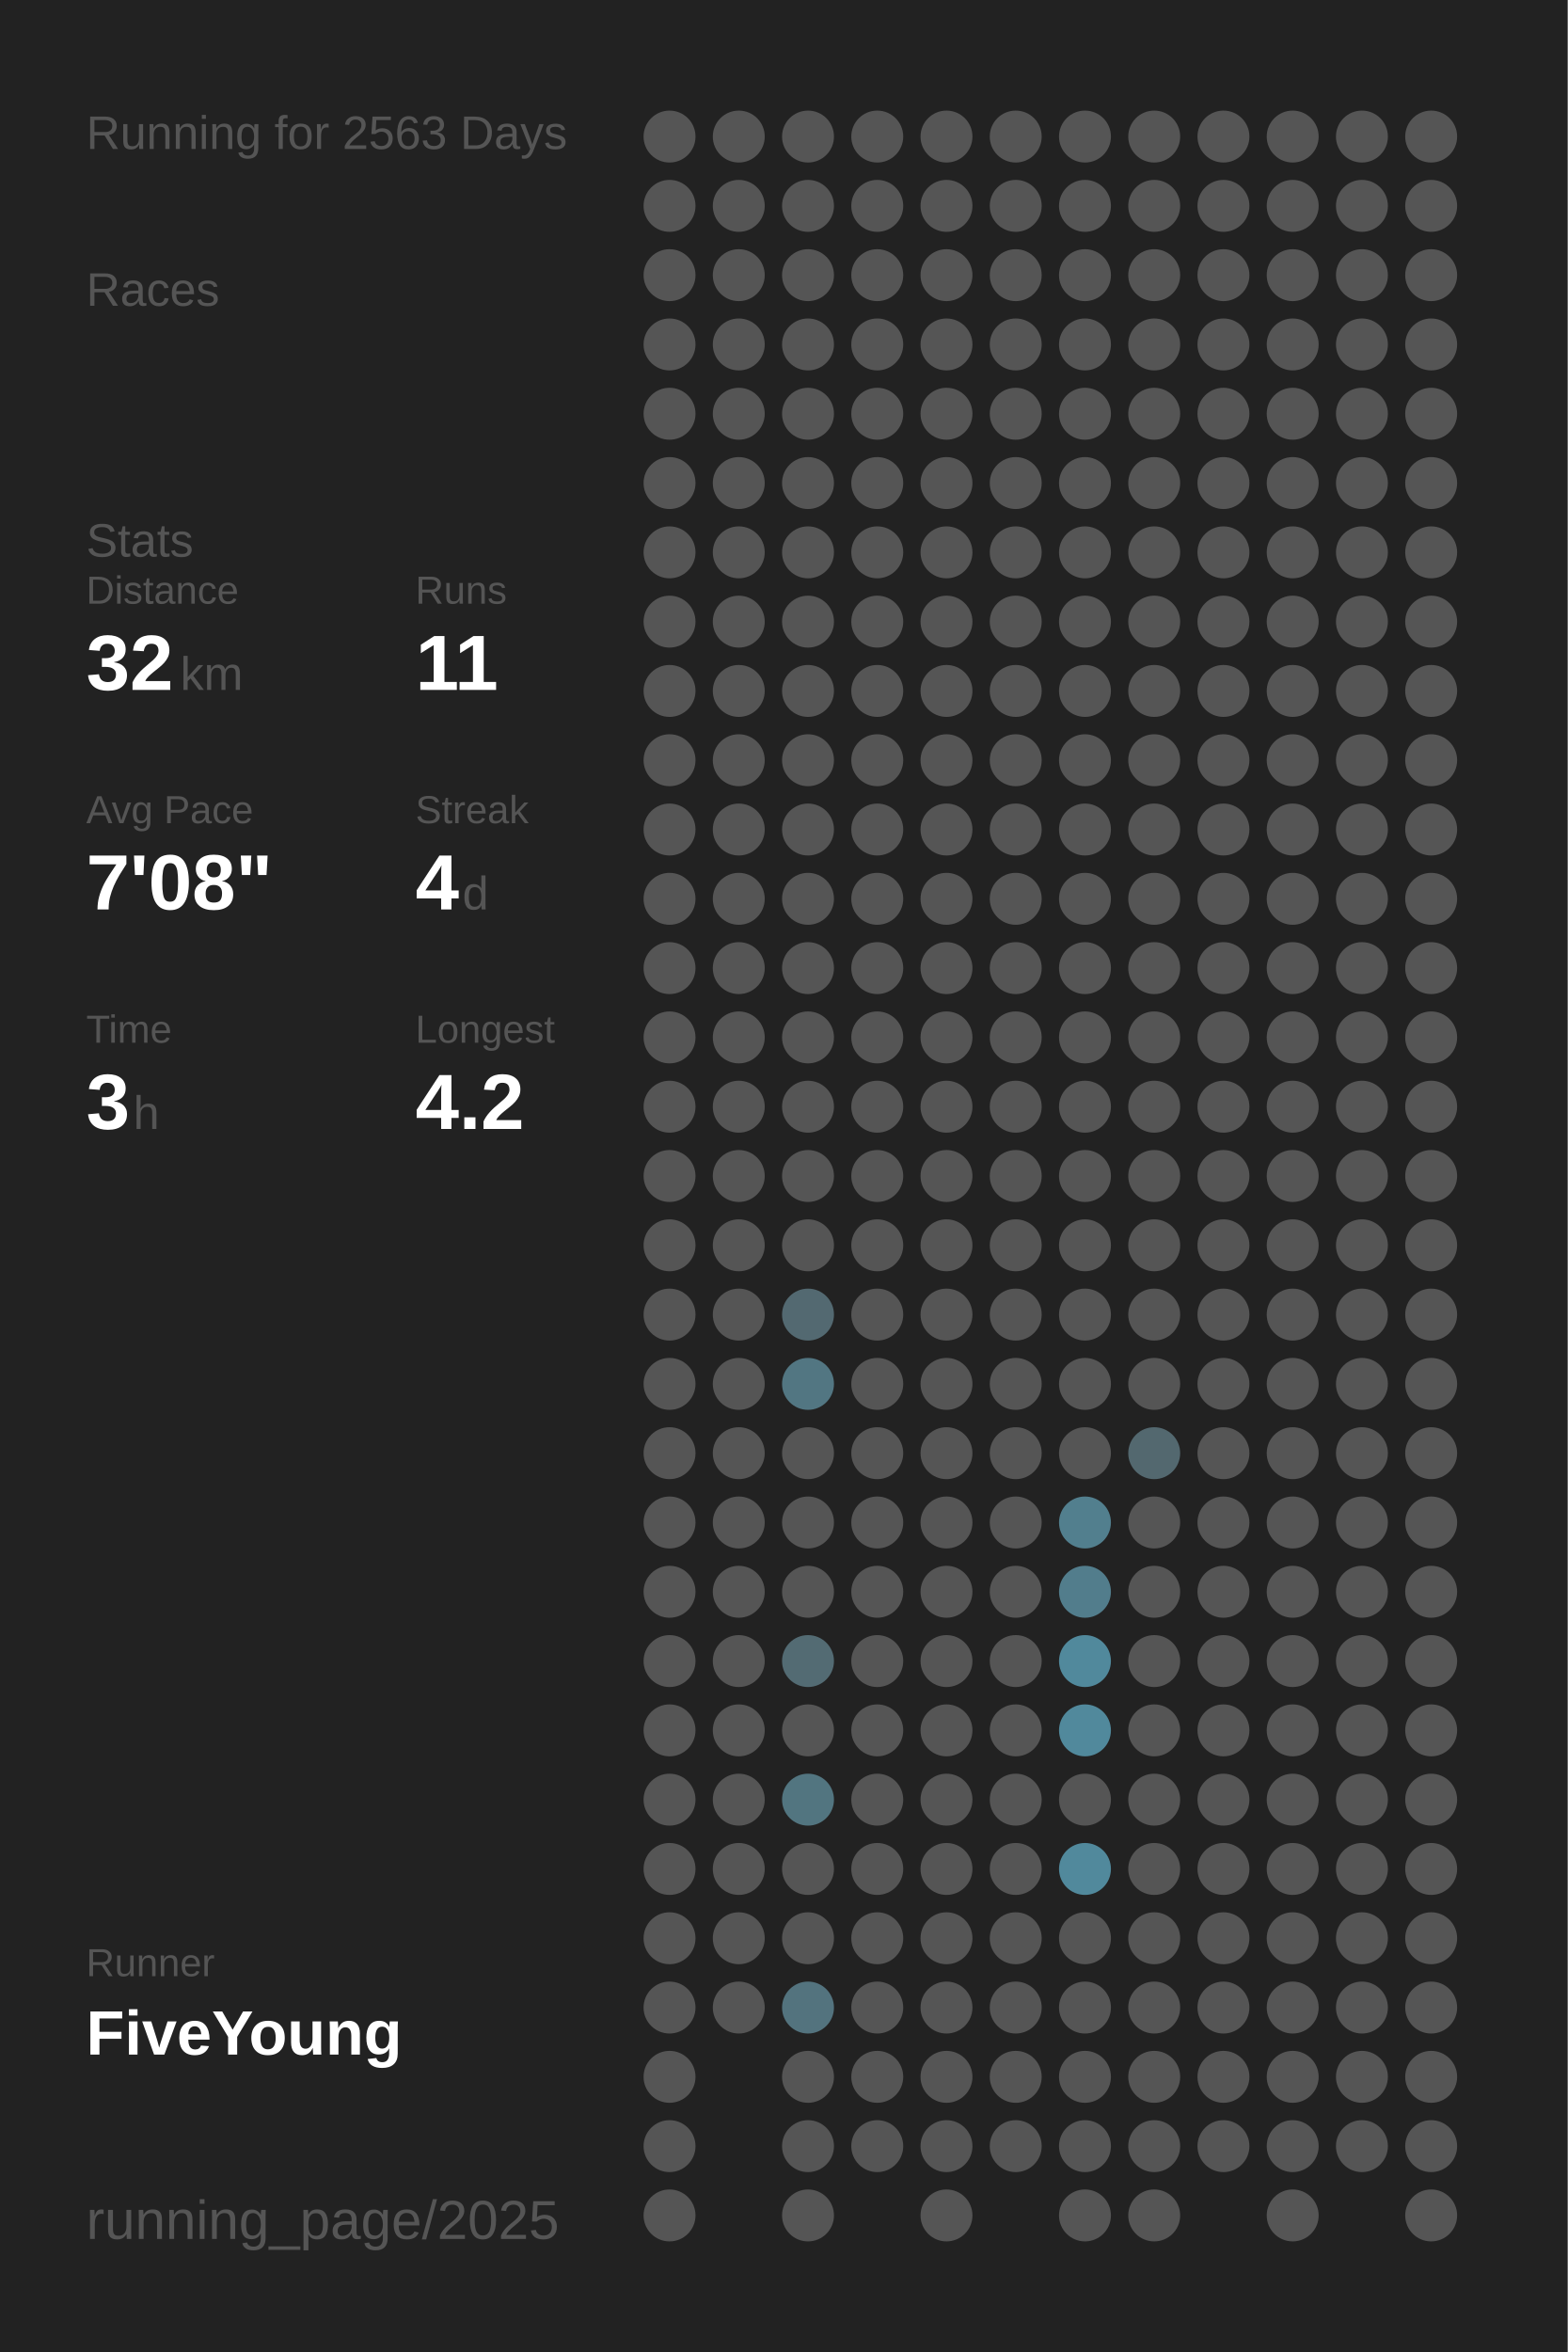
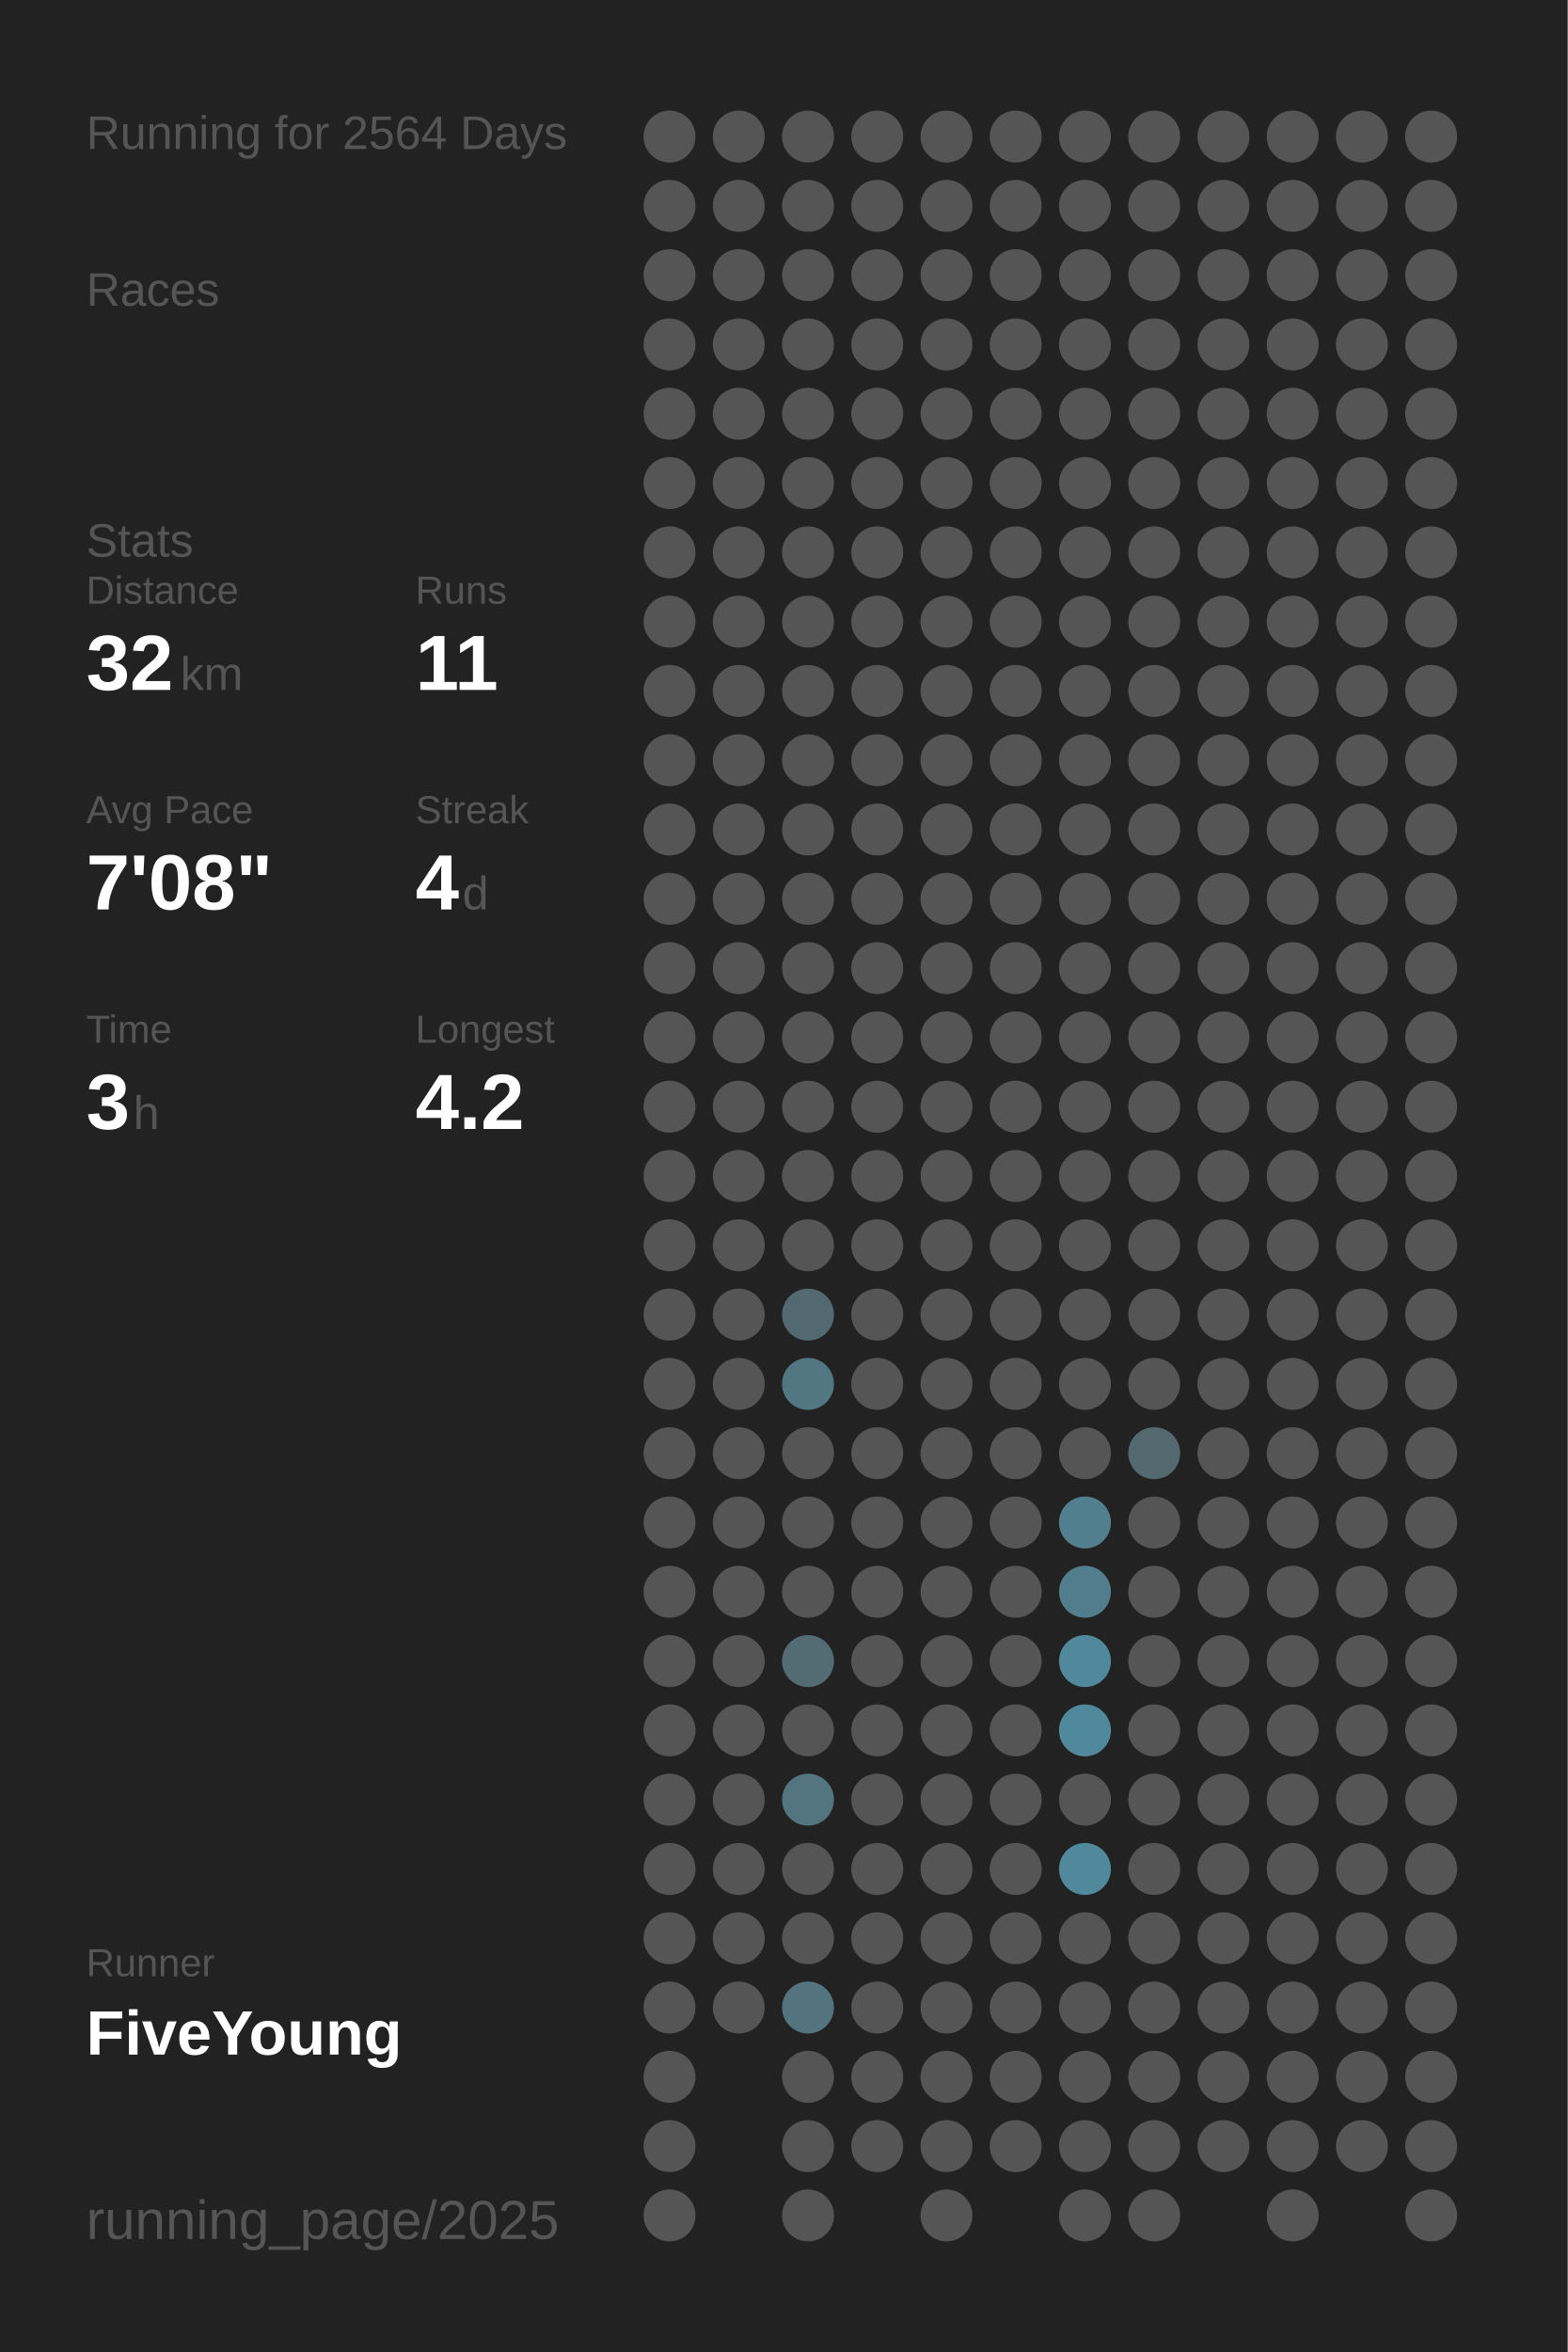
<svg xmlns="http://www.w3.org/2000/svg" baseProfile="full" height="300mm" version="1.1" viewBox="0,0,200,300" width="200mm">
  <defs />
  <rect fill="#222222" height="300" width="200" x="0" y="0" />
-   <text fill="#555555" style="font-size:6px; font-family:Arial;" x="11" y="19">Running for 2563 Days</text>
+   <text fill="#555555" style="font-size:6px; font-family:Arial;" x="11" y="19">Running for 2564 Days</text>
  <text fill="#555555" style="font-size:6px; font-family:Arial;" x="11" y="39">Races</text>
  <text fill="#555555" style="font-size:6px; font-family:Arial;" x="11" y="71">Stats</text>
  <text fill="#555555" style="font-size:5px; font-family:Arial;" x="11" y="77">Distance</text>
  <text fill="#FFFFFF" style="font-size:10px; font-family:Arial; font-weight:bold;" x="11" y="88">32</text>
  <text fill="#555555" style="font-size:6px; font-family:Arial;" x="23" y="88">km</text>
  <text fill="#555555" style="font-size:5px; font-family:Arial;" x="53" y="77">Runs</text>
  <text fill="#FFFFFF" style="font-size:10px; font-family:Arial; font-weight:bold;" x="53" y="88">11</text>
  <text fill="#555555" style="font-size:5px; font-family:Arial;" x="11" y="105">Avg Pace</text>
  <text fill="#FFFFFF" style="font-size:10px; font-family:Arial; font-weight:bold;" x="11" y="116">7'08"</text>
  <text fill="#555555" style="font-size:5px; font-family:Arial;" x="53" y="105">Streak</text>
  <text fill="#FFFFFF" style="font-size:10px; font-family:Arial; font-weight:bold;" x="53" y="116">4</text>
  <text fill="#555555" style="font-size:6px; font-family:Arial;" x="59" y="116">d</text>
  <text fill="#555555" style="font-size:5px; font-family:Arial;" x="11" y="133">Time</text>
  <text fill="#FFFFFF" style="font-size:10px; font-family:Arial; font-weight:bold;" x="11" y="144">3</text>
  <text fill="#555555" style="font-size:6px; font-family:Arial;" x="17" y="144">h</text>
  <text fill="#555555" style="font-size:5px; font-family:Arial;" x="53" y="133">Longest</text>
  <text fill="#FFFFFF" style="font-size:10px; font-family:Arial; font-weight:bold;" x="53" y="144">4.2</text>
  <text fill="#555555" style="font-size:5px; font-family:Arial;" x="11" y="252.065">Runner</text>
  <text fill="#FFFFFF" style="font-size:8px; font-family:Arial; font-weight:bold;" x="11" y="262.065">FiveYoung</text>
  <text fill="#555555" style="font-size:7px; font-family:Arial;" x="11" y="285.581">running_page/2025</text>
  <circle cx="85.417" cy="17.419" fill="#555555" r="3.312" />
  <circle cx="85.417" cy="26.258" fill="#555555" r="3.312" />
  <circle cx="85.417" cy="35.097" fill="#555555" r="3.312" />
  <circle cx="85.417" cy="43.935" fill="#555555" r="3.312" />
  <circle cx="85.417" cy="52.774" fill="#555555" r="3.312" />
  <circle cx="85.417" cy="61.613" fill="#555555" r="3.312" />
  <circle cx="85.417" cy="70.452" fill="#555555" r="3.312" />
  <circle cx="85.417" cy="79.29" fill="#555555" r="3.312" />
  <circle cx="85.417" cy="88.129" fill="#555555" r="3.312" />
  <circle cx="85.417" cy="96.968" fill="#555555" r="3.312" />
  <circle cx="85.417" cy="105.806" fill="#555555" r="3.312" />
  <circle cx="85.417" cy="114.645" fill="#555555" r="3.312" />
  <circle cx="85.417" cy="123.484" fill="#555555" r="3.312" />
  <circle cx="85.417" cy="132.323" fill="#555555" r="3.312" />
  <circle cx="85.417" cy="141.161" fill="#555555" r="3.312" />
  <circle cx="85.417" cy="150" fill="#555555" r="3.312" />
  <circle cx="85.417" cy="158.839" fill="#555555" r="3.312" />
  <circle cx="85.417" cy="167.677" fill="#555555" r="3.312" />
  <circle cx="85.417" cy="176.516" fill="#555555" r="3.312" />
  <circle cx="85.417" cy="185.355" fill="#555555" r="3.312" />
  <circle cx="85.417" cy="194.194" fill="#555555" r="3.312" />
  <circle cx="85.417" cy="203.032" fill="#555555" r="3.312" />
  <circle cx="85.417" cy="211.871" fill="#555555" r="3.312" />
  <circle cx="85.417" cy="220.71" fill="#555555" r="3.312" />
  <circle cx="85.417" cy="229.548" fill="#555555" r="3.312" />
  <circle cx="85.417" cy="238.387" fill="#555555" r="3.312" />
  <circle cx="85.417" cy="247.226" fill="#555555" r="3.312" />
  <circle cx="85.417" cy="256.065" fill="#555555" r="3.312" />
  <circle cx="85.417" cy="264.903" fill="#555555" r="3.312" />
  <circle cx="85.417" cy="273.742" fill="#555555" r="3.312" />
  <circle cx="85.417" cy="282.581" fill="#555555" r="3.312" />
  <circle cx="94.25" cy="17.419" fill="#555555" r="3.312" />
  <circle cx="94.25" cy="26.258" fill="#555555" r="3.312" />
  <circle cx="94.25" cy="35.097" fill="#555555" r="3.312" />
  <circle cx="94.25" cy="43.935" fill="#555555" r="3.312" />
  <circle cx="94.25" cy="52.774" fill="#555555" r="3.312" />
  <circle cx="94.25" cy="61.613" fill="#555555" r="3.312" />
  <circle cx="94.25" cy="70.452" fill="#555555" r="3.312" />
  <circle cx="94.25" cy="79.29" fill="#555555" r="3.312" />
  <circle cx="94.25" cy="88.129" fill="#555555" r="3.312" />
  <circle cx="94.25" cy="96.968" fill="#555555" r="3.312" />
  <circle cx="94.25" cy="105.806" fill="#555555" r="3.312" />
  <circle cx="94.25" cy="114.645" fill="#555555" r="3.312" />
  <circle cx="94.25" cy="123.484" fill="#555555" r="3.312" />
  <circle cx="94.25" cy="132.323" fill="#555555" r="3.312" />
  <circle cx="94.25" cy="141.161" fill="#555555" r="3.312" />
  <circle cx="94.25" cy="150" fill="#555555" r="3.312" />
  <circle cx="94.25" cy="158.839" fill="#555555" r="3.312" />
  <circle cx="94.25" cy="167.677" fill="#555555" r="3.312" />
  <circle cx="94.25" cy="176.516" fill="#555555" r="3.312" />
  <circle cx="94.25" cy="185.355" fill="#555555" r="3.312" />
  <circle cx="94.25" cy="194.194" fill="#555555" r="3.312" />
  <circle cx="94.25" cy="203.032" fill="#555555" r="3.312" />
  <circle cx="94.25" cy="211.871" fill="#555555" r="3.312" />
  <circle cx="94.25" cy="220.71" fill="#555555" r="3.312" />
  <circle cx="94.25" cy="229.548" fill="#555555" r="3.312" />
  <circle cx="94.25" cy="238.387" fill="#555555" r="3.312" />
  <circle cx="94.25" cy="247.226" fill="#555555" r="3.312" />
  <circle cx="94.25" cy="256.065" fill="#555555" r="3.312" />
  <circle cx="103.083" cy="17.419" fill="#555555" r="3.312" />
  <circle cx="103.083" cy="26.258" fill="#555555" r="3.312" />
  <circle cx="103.083" cy="35.097" fill="#555555" r="3.312" />
  <circle cx="103.083" cy="43.935" fill="#555555" r="3.312" />
  <circle cx="103.083" cy="52.774" fill="#555555" r="3.312" />
  <circle cx="103.083" cy="61.613" fill="#555555" r="3.312" />
  <circle cx="103.083" cy="70.452" fill="#555555" r="3.312" />
  <circle cx="103.083" cy="79.29" fill="#555555" r="3.312" />
  <circle cx="103.083" cy="88.129" fill="#555555" r="3.312" />
  <circle cx="103.083" cy="96.968" fill="#555555" r="3.312" />
  <circle cx="103.083" cy="105.806" fill="#555555" r="3.312" />
  <circle cx="103.083" cy="114.645" fill="#555555" r="3.312" />
  <circle cx="103.083" cy="123.484" fill="#555555" r="3.312" />
  <circle cx="103.083" cy="132.323" fill="#555555" r="3.312" />
  <circle cx="103.083" cy="141.161" fill="#555555" r="3.312" />
  <circle cx="103.083" cy="150" fill="#555555" r="3.312" />
  <circle cx="103.083" cy="158.839" fill="#555555" r="3.312" />
  <circle cx="103.083" cy="167.677" fill="#536971" r="3.312" />
  <circle cx="103.083" cy="176.516" fill="#527682" r="3.312" />
  <circle cx="103.083" cy="185.355" fill="#555555" r="3.312" />
  <circle cx="103.083" cy="194.194" fill="#555555" r="3.312" />
  <circle cx="103.083" cy="203.032" fill="#555555" r="3.312" />
  <circle cx="103.083" cy="211.871" fill="#536b73" r="3.312" />
  <circle cx="103.083" cy="220.71" fill="#555555" r="3.312" />
  <circle cx="103.083" cy="229.548" fill="#527580" r="3.312" />
  <circle cx="103.083" cy="238.387" fill="#555555" r="3.312" />
  <circle cx="103.083" cy="247.226" fill="#555555" r="3.312" />
  <circle cx="103.083" cy="256.065" fill="#53737e" r="3.312" />
  <circle cx="103.083" cy="264.903" fill="#555555" r="3.312" />
  <circle cx="103.083" cy="273.742" fill="#555555" r="3.312" />
  <circle cx="103.083" cy="282.581" fill="#555555" r="3.312" />
  <circle cx="111.917" cy="17.419" fill="#555555" r="3.312" />
  <circle cx="111.917" cy="26.258" fill="#555555" r="3.312" />
  <circle cx="111.917" cy="35.097" fill="#555555" r="3.312" />
  <circle cx="111.917" cy="43.935" fill="#555555" r="3.312" />
  <circle cx="111.917" cy="52.774" fill="#555555" r="3.312" />
  <circle cx="111.917" cy="61.613" fill="#555555" r="3.312" />
  <circle cx="111.917" cy="70.452" fill="#555555" r="3.312" />
  <circle cx="111.917" cy="79.29" fill="#555555" r="3.312" />
  <circle cx="111.917" cy="88.129" fill="#555555" r="3.312" />
  <circle cx="111.917" cy="96.968" fill="#555555" r="3.312" />
  <circle cx="111.917" cy="105.806" fill="#555555" r="3.312" />
  <circle cx="111.917" cy="114.645" fill="#555555" r="3.312" />
  <circle cx="111.917" cy="123.484" fill="#555555" r="3.312" />
  <circle cx="111.917" cy="132.323" fill="#555555" r="3.312" />
  <circle cx="111.917" cy="141.161" fill="#555555" r="3.312" />
  <circle cx="111.917" cy="150" fill="#555555" r="3.312" />
  <circle cx="111.917" cy="158.839" fill="#555555" r="3.312" />
  <circle cx="111.917" cy="167.677" fill="#555555" r="3.312" />
  <circle cx="111.917" cy="176.516" fill="#555555" r="3.312" />
  <circle cx="111.917" cy="185.355" fill="#555555" r="3.312" />
  <circle cx="111.917" cy="194.194" fill="#555555" r="3.312" />
  <circle cx="111.917" cy="203.032" fill="#555555" r="3.312" />
  <circle cx="111.917" cy="211.871" fill="#555555" r="3.312" />
  <circle cx="111.917" cy="220.71" fill="#555555" r="3.312" />
  <circle cx="111.917" cy="229.548" fill="#555555" r="3.312" />
  <circle cx="111.917" cy="238.387" fill="#555555" r="3.312" />
  <circle cx="111.917" cy="247.226" fill="#555555" r="3.312" />
  <circle cx="111.917" cy="256.065" fill="#555555" r="3.312" />
  <circle cx="111.917" cy="264.903" fill="#555555" r="3.312" />
  <circle cx="111.917" cy="273.742" fill="#555555" r="3.312" />
  <circle cx="120.75" cy="17.419" fill="#555555" r="3.312" />
  <circle cx="120.75" cy="26.258" fill="#555555" r="3.312" />
  <circle cx="120.75" cy="35.097" fill="#555555" r="3.312" />
  <circle cx="120.75" cy="43.935" fill="#555555" r="3.312" />
  <circle cx="120.75" cy="52.774" fill="#555555" r="3.312" />
  <circle cx="120.75" cy="61.613" fill="#555555" r="3.312" />
  <circle cx="120.75" cy="70.452" fill="#555555" r="3.312" />
  <circle cx="120.75" cy="79.29" fill="#555555" r="3.312" />
  <circle cx="120.75" cy="88.129" fill="#555555" r="3.312" />
  <circle cx="120.75" cy="96.968" fill="#555555" r="3.312" />
  <circle cx="120.75" cy="105.806" fill="#555555" r="3.312" />
  <circle cx="120.75" cy="114.645" fill="#555555" r="3.312" />
  <circle cx="120.75" cy="123.484" fill="#555555" r="3.312" />
  <circle cx="120.75" cy="132.323" fill="#555555" r="3.312" />
  <circle cx="120.75" cy="141.161" fill="#555555" r="3.312" />
  <circle cx="120.75" cy="150" fill="#555555" r="3.312" />
  <circle cx="120.75" cy="158.839" fill="#555555" r="3.312" />
  <circle cx="120.75" cy="167.677" fill="#555555" r="3.312" />
  <circle cx="120.75" cy="176.516" fill="#555555" r="3.312" />
  <circle cx="120.75" cy="185.355" fill="#555555" r="3.312" />
  <circle cx="120.75" cy="194.194" fill="#555555" r="3.312" />
  <circle cx="120.75" cy="203.032" fill="#555555" r="3.312" />
  <circle cx="120.75" cy="211.871" fill="#555555" r="3.312" />
  <circle cx="120.75" cy="220.71" fill="#555555" r="3.312" />
  <circle cx="120.75" cy="229.548" fill="#555555" r="3.312" />
  <circle cx="120.75" cy="238.387" fill="#555555" r="3.312" />
  <circle cx="120.75" cy="247.226" fill="#555555" r="3.312" />
  <circle cx="120.75" cy="256.065" fill="#555555" r="3.312" />
  <circle cx="120.75" cy="264.903" fill="#555555" r="3.312" />
  <circle cx="120.75" cy="273.742" fill="#555555" r="3.312" />
  <circle cx="120.75" cy="282.581" fill="#555555" r="3.312" />
  <circle cx="129.583" cy="17.419" fill="#555555" r="3.312" />
  <circle cx="129.583" cy="26.258" fill="#555555" r="3.312" />
  <circle cx="129.583" cy="35.097" fill="#555555" r="3.312" />
  <circle cx="129.583" cy="43.935" fill="#555555" r="3.312" />
  <circle cx="129.583" cy="52.774" fill="#555555" r="3.312" />
  <circle cx="129.583" cy="61.613" fill="#555555" r="3.312" />
  <circle cx="129.583" cy="70.452" fill="#555555" r="3.312" />
  <circle cx="129.583" cy="79.29" fill="#555555" r="3.312" />
  <circle cx="129.583" cy="88.129" fill="#555555" r="3.312" />
  <circle cx="129.583" cy="96.968" fill="#555555" r="3.312" />
  <circle cx="129.583" cy="105.806" fill="#555555" r="3.312" />
  <circle cx="129.583" cy="114.645" fill="#555555" r="3.312" />
  <circle cx="129.583" cy="123.484" fill="#555555" r="3.312" />
  <circle cx="129.583" cy="132.323" fill="#555555" r="3.312" />
  <circle cx="129.583" cy="141.161" fill="#555555" r="3.312" />
  <circle cx="129.583" cy="150" fill="#555555" r="3.312" />
  <circle cx="129.583" cy="158.839" fill="#555555" r="3.312" />
  <circle cx="129.583" cy="167.677" fill="#555555" r="3.312" />
  <circle cx="129.583" cy="176.516" fill="#555555" r="3.312" />
  <circle cx="129.583" cy="185.355" fill="#555555" r="3.312" />
  <circle cx="129.583" cy="194.194" fill="#555555" r="3.312" />
  <circle cx="129.583" cy="203.032" fill="#555555" r="3.312" />
  <circle cx="129.583" cy="211.871" fill="#555555" r="3.312" />
  <circle cx="129.583" cy="220.71" fill="#555555" r="3.312" />
  <circle cx="129.583" cy="229.548" fill="#555555" r="3.312" />
  <circle cx="129.583" cy="238.387" fill="#555555" r="3.312" />
  <circle cx="129.583" cy="247.226" fill="#555555" r="3.312" />
  <circle cx="129.583" cy="256.065" fill="#555555" r="3.312" />
  <circle cx="129.583" cy="264.903" fill="#555555" r="3.312" />
  <circle cx="129.583" cy="273.742" fill="#555555" r="3.312" />
  <circle cx="138.417" cy="17.419" fill="#555555" r="3.312" />
  <circle cx="138.417" cy="26.258" fill="#555555" r="3.312" />
  <circle cx="138.417" cy="35.097" fill="#555555" r="3.312" />
  <circle cx="138.417" cy="43.935" fill="#555555" r="3.312" />
  <circle cx="138.417" cy="52.774" fill="#555555" r="3.312" />
  <circle cx="138.417" cy="61.613" fill="#555555" r="3.312" />
  <circle cx="138.417" cy="70.452" fill="#555555" r="3.312" />
  <circle cx="138.417" cy="79.29" fill="#555555" r="3.312" />
  <circle cx="138.417" cy="88.129" fill="#555555" r="3.312" />
  <circle cx="138.417" cy="96.968" fill="#555555" r="3.312" />
  <circle cx="138.417" cy="105.806" fill="#555555" r="3.312" />
  <circle cx="138.417" cy="114.645" fill="#555555" r="3.312" />
  <circle cx="138.417" cy="123.484" fill="#555555" r="3.312" />
  <circle cx="138.417" cy="132.323" fill="#555555" r="3.312" />
  <circle cx="138.417" cy="141.161" fill="#555555" r="3.312" />
  <circle cx="138.417" cy="150" fill="#555555" r="3.312" />
  <circle cx="138.417" cy="158.839" fill="#555555" r="3.312" />
  <circle cx="138.417" cy="167.677" fill="#555555" r="3.312" />
  <circle cx="138.417" cy="176.516" fill="#555555" r="3.312" />
  <circle cx="138.417" cy="185.355" fill="#555555" r="3.312" />
  <circle cx="138.417" cy="194.194" fill="#527f8e" r="3.312" />
  <circle cx="138.417" cy="203.032" fill="#527d8c" r="3.312" />
  <circle cx="138.417" cy="211.871" fill="#51899c" r="3.312" />
  <circle cx="138.417" cy="220.71" fill="#51899c" r="3.312" />
  <circle cx="138.417" cy="229.548" fill="#555555" r="3.312" />
  <circle cx="138.417" cy="238.387" fill="#51899c" r="3.312" />
  <circle cx="138.417" cy="247.226" fill="#555555" r="3.312" />
  <circle cx="138.417" cy="256.065" fill="#555555" r="3.312" />
  <circle cx="138.417" cy="264.903" fill="#555555" r="3.312" />
  <circle cx="138.417" cy="273.742" fill="#555555" r="3.312" />
  <circle cx="138.417" cy="282.581" fill="#555555" r="3.312" />
  <circle cx="147.25" cy="17.419" fill="#555555" r="3.312" />
  <circle cx="147.25" cy="26.258" fill="#555555" r="3.312" />
  <circle cx="147.25" cy="35.097" fill="#555555" r="3.312" />
  <circle cx="147.25" cy="43.935" fill="#555555" r="3.312" />
  <circle cx="147.25" cy="52.774" fill="#555555" r="3.312" />
  <circle cx="147.25" cy="61.613" fill="#555555" r="3.312" />
  <circle cx="147.25" cy="70.452" fill="#555555" r="3.312" />
  <circle cx="147.25" cy="79.29" fill="#555555" r="3.312" />
  <circle cx="147.25" cy="88.129" fill="#555555" r="3.312" />
  <circle cx="147.25" cy="96.968" fill="#555555" r="3.312" />
  <circle cx="147.25" cy="105.806" fill="#555555" r="3.312" />
  <circle cx="147.25" cy="114.645" fill="#555555" r="3.312" />
  <circle cx="147.25" cy="123.484" fill="#555555" r="3.312" />
  <circle cx="147.25" cy="132.323" fill="#555555" r="3.312" />
  <circle cx="147.25" cy="141.161" fill="#555555" r="3.312" />
  <circle cx="147.25" cy="150" fill="#555555" r="3.312" />
  <circle cx="147.25" cy="158.839" fill="#555555" r="3.312" />
  <circle cx="147.25" cy="167.677" fill="#555555" r="3.312" />
  <circle cx="147.25" cy="176.516" fill="#555555" r="3.312" />
  <circle cx="147.25" cy="185.355" fill="#53686f" r="3.312" />
  <circle cx="147.25" cy="194.194" fill="#555555" r="3.312" />
  <circle cx="147.25" cy="203.032" fill="#555555" r="3.312" />
  <circle cx="147.25" cy="211.871" fill="#555555" r="3.312" />
  <circle cx="147.25" cy="220.71" fill="#555555" r="3.312" />
  <circle cx="147.25" cy="229.548" fill="#555555" r="3.312" />
  <circle cx="147.25" cy="238.387" fill="#555555" r="3.312" />
  <circle cx="147.25" cy="247.226" fill="#555555" r="3.312" />
  <circle cx="147.25" cy="256.065" fill="#555555" r="3.312" />
  <circle cx="147.25" cy="264.903" fill="#555555" r="3.312" />
  <circle cx="147.25" cy="273.742" fill="#555555" r="3.312" />
  <circle cx="147.25" cy="282.581" fill="#555555" r="3.312" />
  <circle cx="156.083" cy="17.419" fill="#555555" r="3.312" />
  <circle cx="156.083" cy="26.258" fill="#555555" r="3.312" />
  <circle cx="156.083" cy="35.097" fill="#555555" r="3.312" />
  <circle cx="156.083" cy="43.935" fill="#555555" r="3.312" />
  <circle cx="156.083" cy="52.774" fill="#555555" r="3.312" />
  <circle cx="156.083" cy="61.613" fill="#555555" r="3.312" />
  <circle cx="156.083" cy="70.452" fill="#555555" r="3.312" />
  <circle cx="156.083" cy="79.29" fill="#555555" r="3.312" />
  <circle cx="156.083" cy="88.129" fill="#555555" r="3.312" />
  <circle cx="156.083" cy="96.968" fill="#555555" r="3.312" />
  <circle cx="156.083" cy="105.806" fill="#555555" r="3.312" />
  <circle cx="156.083" cy="114.645" fill="#555555" r="3.312" />
  <circle cx="156.083" cy="123.484" fill="#555555" r="3.312" />
  <circle cx="156.083" cy="132.323" fill="#555555" r="3.312" />
  <circle cx="156.083" cy="141.161" fill="#555555" r="3.312" />
  <circle cx="156.083" cy="150" fill="#555555" r="3.312" />
  <circle cx="156.083" cy="158.839" fill="#555555" r="3.312" />
  <circle cx="156.083" cy="167.677" fill="#555555" r="3.312" />
  <circle cx="156.083" cy="176.516" fill="#555555" r="3.312" />
  <circle cx="156.083" cy="185.355" fill="#555555" r="3.312" />
  <circle cx="156.083" cy="194.194" fill="#555555" r="3.312" />
  <circle cx="156.083" cy="203.032" fill="#555555" r="3.312" />
  <circle cx="156.083" cy="211.871" fill="#555555" r="3.312" />
  <circle cx="156.083" cy="220.71" fill="#555555" r="3.312" />
  <circle cx="156.083" cy="229.548" fill="#555555" r="3.312" />
  <circle cx="156.083" cy="238.387" fill="#555555" r="3.312" />
  <circle cx="156.083" cy="247.226" fill="#555555" r="3.312" />
  <circle cx="156.083" cy="256.065" fill="#555555" r="3.312" />
  <circle cx="156.083" cy="264.903" fill="#555555" r="3.312" />
  <circle cx="156.083" cy="273.742" fill="#555555" r="3.312" />
  <circle cx="164.917" cy="17.419" fill="#555555" r="3.312" />
  <circle cx="164.917" cy="26.258" fill="#555555" r="3.312" />
  <circle cx="164.917" cy="35.097" fill="#555555" r="3.312" />
  <circle cx="164.917" cy="43.935" fill="#555555" r="3.312" />
  <circle cx="164.917" cy="52.774" fill="#555555" r="3.312" />
  <circle cx="164.917" cy="61.613" fill="#555555" r="3.312" />
  <circle cx="164.917" cy="70.452" fill="#555555" r="3.312" />
  <circle cx="164.917" cy="79.29" fill="#555555" r="3.312" />
  <circle cx="164.917" cy="88.129" fill="#555555" r="3.312" />
  <circle cx="164.917" cy="96.968" fill="#555555" r="3.312" />
  <circle cx="164.917" cy="105.806" fill="#555555" r="3.312" />
  <circle cx="164.917" cy="114.645" fill="#555555" r="3.312" />
  <circle cx="164.917" cy="123.484" fill="#555555" r="3.312" />
  <circle cx="164.917" cy="132.323" fill="#555555" r="3.312" />
  <circle cx="164.917" cy="141.161" fill="#555555" r="3.312" />
  <circle cx="164.917" cy="150" fill="#555555" r="3.312" />
  <circle cx="164.917" cy="158.839" fill="#555555" r="3.312" />
  <circle cx="164.917" cy="167.677" fill="#555555" r="3.312" />
  <circle cx="164.917" cy="176.516" fill="#555555" r="3.312" />
  <circle cx="164.917" cy="185.355" fill="#555555" r="3.312" />
  <circle cx="164.917" cy="194.194" fill="#555555" r="3.312" />
  <circle cx="164.917" cy="203.032" fill="#555555" r="3.312" />
  <circle cx="164.917" cy="211.871" fill="#555555" r="3.312" />
  <circle cx="164.917" cy="220.71" fill="#555555" r="3.312" />
  <circle cx="164.917" cy="229.548" fill="#555555" r="3.312" />
  <circle cx="164.917" cy="238.387" fill="#555555" r="3.312" />
  <circle cx="164.917" cy="247.226" fill="#555555" r="3.312" />
  <circle cx="164.917" cy="256.065" fill="#555555" r="3.312" />
  <circle cx="164.917" cy="264.903" fill="#555555" r="3.312" />
  <circle cx="164.917" cy="273.742" fill="#555555" r="3.312" />
  <circle cx="164.917" cy="282.581" fill="#555555" r="3.312" />
  <circle cx="173.75" cy="17.419" fill="#555555" r="3.312" />
  <circle cx="173.75" cy="26.258" fill="#555555" r="3.312" />
  <circle cx="173.75" cy="35.097" fill="#555555" r="3.312" />
  <circle cx="173.75" cy="43.935" fill="#555555" r="3.312" />
  <circle cx="173.75" cy="52.774" fill="#555555" r="3.312" />
  <circle cx="173.75" cy="61.613" fill="#555555" r="3.312" />
  <circle cx="173.75" cy="70.452" fill="#555555" r="3.312" />
  <circle cx="173.75" cy="79.29" fill="#555555" r="3.312" />
  <circle cx="173.75" cy="88.129" fill="#555555" r="3.312" />
  <circle cx="173.75" cy="96.968" fill="#555555" r="3.312" />
  <circle cx="173.75" cy="105.806" fill="#555555" r="3.312" />
  <circle cx="173.75" cy="114.645" fill="#555555" r="3.312" />
  <circle cx="173.75" cy="123.484" fill="#555555" r="3.312" />
  <circle cx="173.75" cy="132.323" fill="#555555" r="3.312" />
  <circle cx="173.75" cy="141.161" fill="#555555" r="3.312" />
  <circle cx="173.75" cy="150" fill="#555555" r="3.312" />
  <circle cx="173.75" cy="158.839" fill="#555555" r="3.312" />
  <circle cx="173.75" cy="167.677" fill="#555555" r="3.312" />
  <circle cx="173.75" cy="176.516" fill="#555555" r="3.312" />
  <circle cx="173.75" cy="185.355" fill="#555555" r="3.312" />
  <circle cx="173.75" cy="194.194" fill="#555555" r="3.312" />
  <circle cx="173.75" cy="203.032" fill="#555555" r="3.312" />
  <circle cx="173.75" cy="211.871" fill="#555555" r="3.312" />
  <circle cx="173.75" cy="220.71" fill="#555555" r="3.312" />
  <circle cx="173.75" cy="229.548" fill="#555555" r="3.312" />
  <circle cx="173.75" cy="238.387" fill="#555555" r="3.312" />
  <circle cx="173.75" cy="247.226" fill="#555555" r="3.312" />
  <circle cx="173.75" cy="256.065" fill="#555555" r="3.312" />
  <circle cx="173.75" cy="264.903" fill="#555555" r="3.312" />
  <circle cx="173.75" cy="273.742" fill="#555555" r="3.312" />
  <circle cx="182.583" cy="17.419" fill="#555555" r="3.312" />
  <circle cx="182.583" cy="26.258" fill="#555555" r="3.312" />
  <circle cx="182.583" cy="35.097" fill="#555555" r="3.312" />
  <circle cx="182.583" cy="43.935" fill="#555555" r="3.312" />
  <circle cx="182.583" cy="52.774" fill="#555555" r="3.312" />
  <circle cx="182.583" cy="61.613" fill="#555555" r="3.312" />
  <circle cx="182.583" cy="70.452" fill="#555555" r="3.312" />
  <circle cx="182.583" cy="79.29" fill="#555555" r="3.312" />
  <circle cx="182.583" cy="88.129" fill="#555555" r="3.312" />
  <circle cx="182.583" cy="96.968" fill="#555555" r="3.312" />
  <circle cx="182.583" cy="105.806" fill="#555555" r="3.312" />
  <circle cx="182.583" cy="114.645" fill="#555555" r="3.312" />
  <circle cx="182.583" cy="123.484" fill="#555555" r="3.312" />
  <circle cx="182.583" cy="132.323" fill="#555555" r="3.312" />
  <circle cx="182.583" cy="141.161" fill="#555555" r="3.312" />
  <circle cx="182.583" cy="150" fill="#555555" r="3.312" />
  <circle cx="182.583" cy="158.839" fill="#555555" r="3.312" />
  <circle cx="182.583" cy="167.677" fill="#555555" r="3.312" />
  <circle cx="182.583" cy="176.516" fill="#555555" r="3.312" />
  <circle cx="182.583" cy="185.355" fill="#555555" r="3.312" />
  <circle cx="182.583" cy="194.194" fill="#555555" r="3.312" />
  <circle cx="182.583" cy="203.032" fill="#555555" r="3.312" />
  <circle cx="182.583" cy="211.871" fill="#555555" r="3.312" />
  <circle cx="182.583" cy="220.71" fill="#555555" r="3.312" />
  <circle cx="182.583" cy="229.548" fill="#555555" r="3.312" />
  <circle cx="182.583" cy="238.387" fill="#555555" r="3.312" />
  <circle cx="182.583" cy="247.226" fill="#555555" r="3.312" />
  <circle cx="182.583" cy="256.065" fill="#555555" r="3.312" />
  <circle cx="182.583" cy="264.903" fill="#555555" r="3.312" />
  <circle cx="182.583" cy="273.742" fill="#555555" r="3.312" />
  <circle cx="182.583" cy="282.581" fill="#555555" r="3.312" />
</svg>
